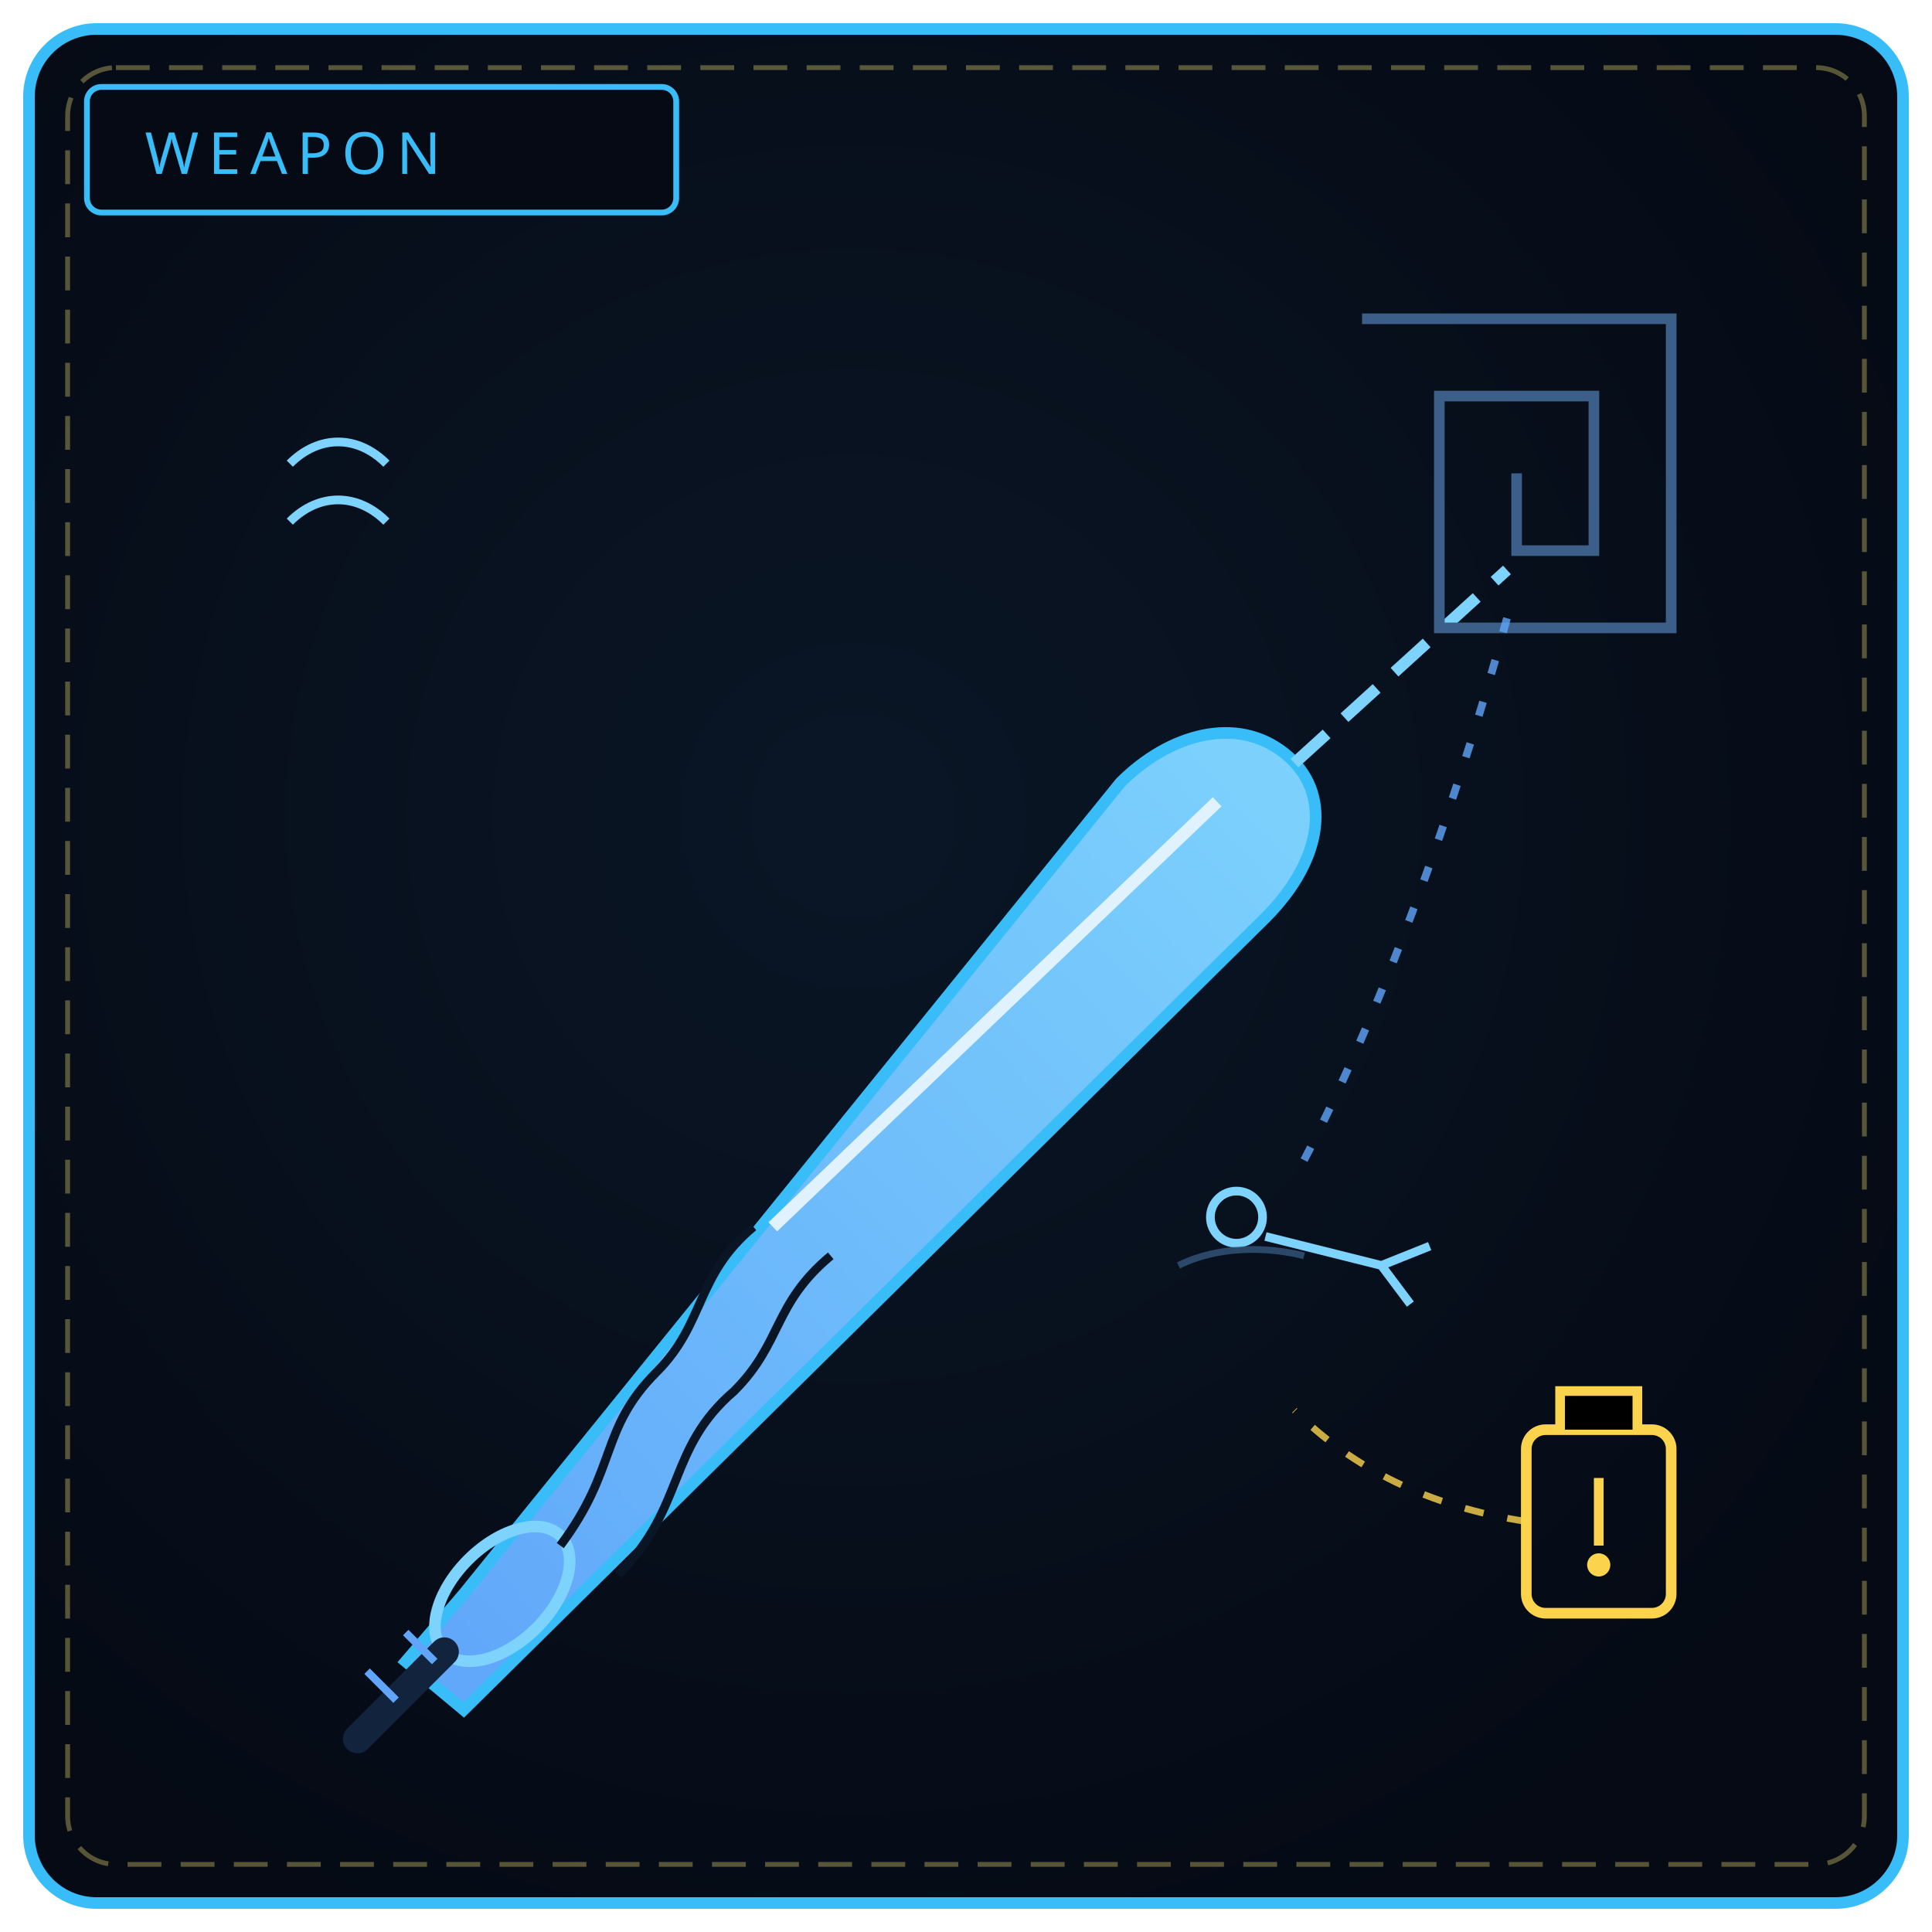
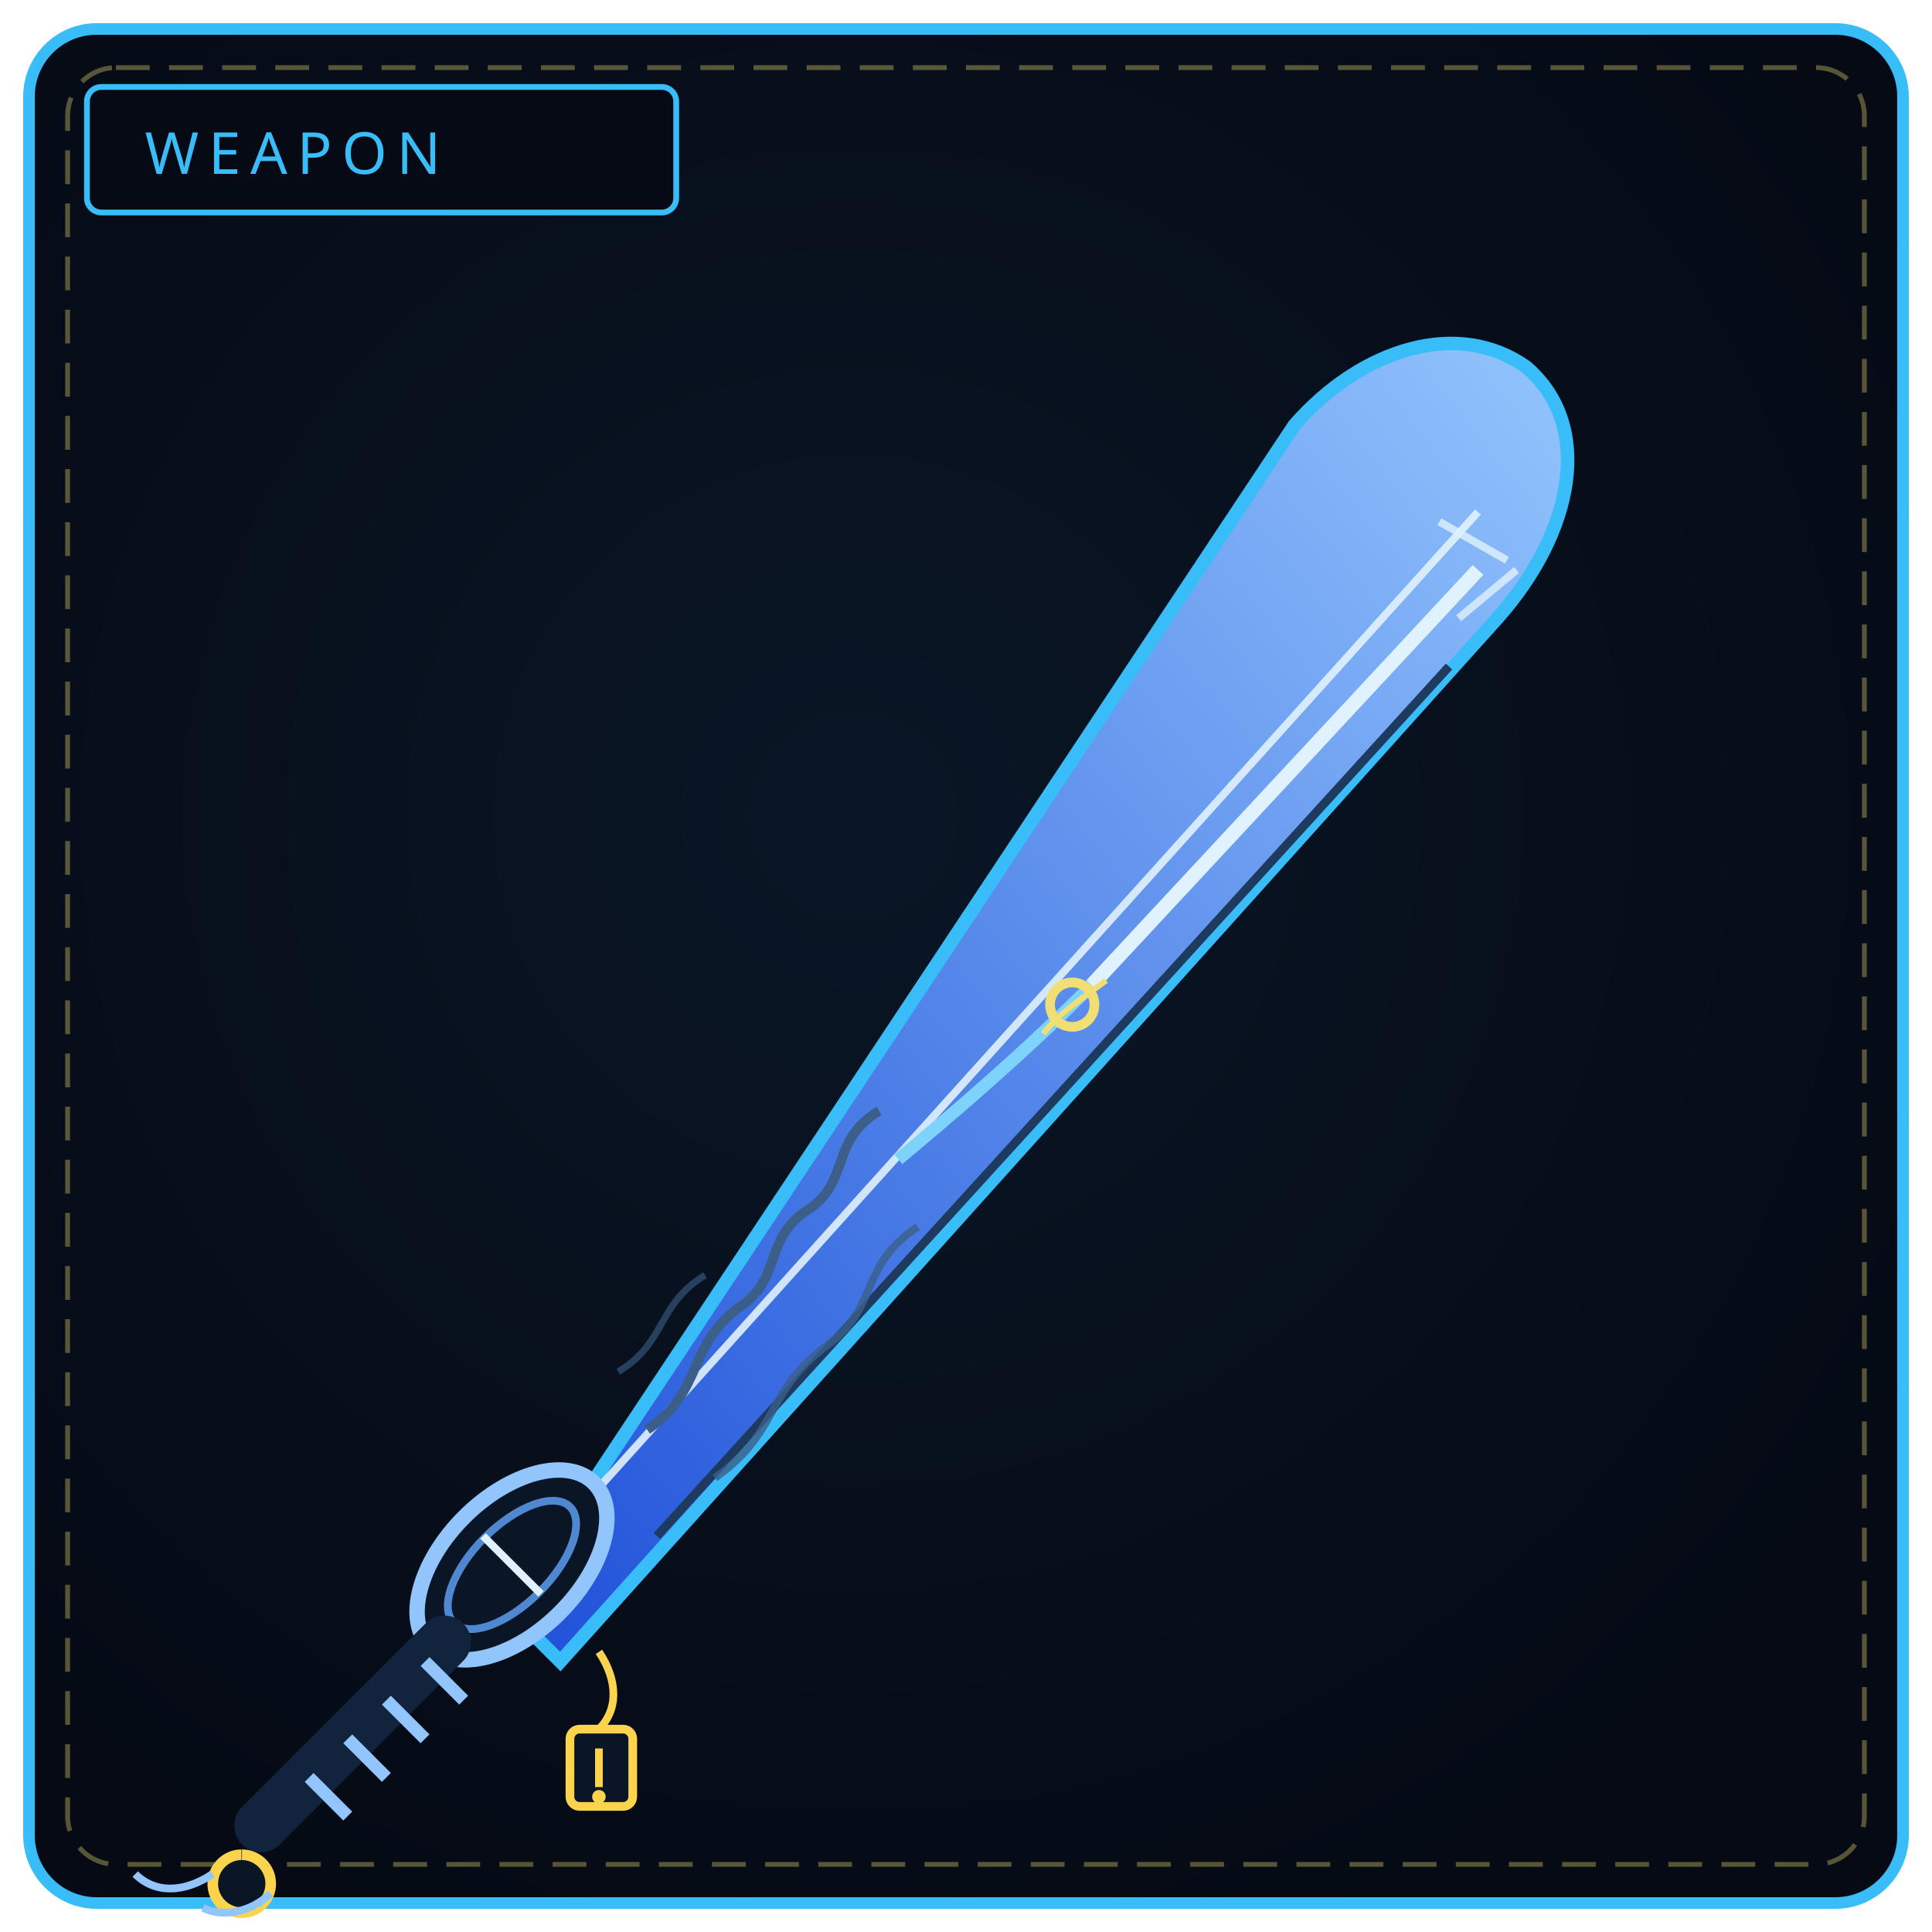
<svg xmlns="http://www.w3.org/2000/svg" viewBox="0 0 400 400" width="100%" height="100%" role="img" aria-label="THE DREAM REQUIEM">
  <defs>
    <radialGradient id="bw175" cx="44%" cy="42%" r="66%">
      <stop offset="0%" stop-color="#0a1626" />
      <stop offset="100%" stop-color="#050a14" />
    </radialGradient>
    <linearGradient id="bl175" x1="0" y1="1" x2="1" y2="0">
-       <stop offset="0" stop-color="#60a5fa" />
-       <stop offset="1" stop-color="#7dd3fc" />
+       <stop offset="0" stop-color="#1d4ed8" />
+       <stop offset="1" stop-color="#93c5fd" />
    </linearGradient>
  </defs>
  <rect x="6" y="6" width="388" height="388" rx="14" fill="url(#bw175)" stroke="#38bdf8" stroke-width="2.4" />
  <rect x="14" y="14" width="372" height="372" rx="10" fill="none" stroke="#f1df76" stroke-width="1" stroke-dasharray="7 4" opacity=".35" />
  <rect x="18" y="18" width="122" height="26" rx="3" fill="#050a14" stroke="#38bdf8" stroke-width="1.2" />
  <text x="30" y="36" fill="#38bdf8" font-family="Impact, Arial Black, sans-serif" font-size="12" letter-spacing="2">WEAPON</text>
-   <path d="M96 330 L84 344 L96 354 L262 190 C 274 178, 276 164, 266 156 C 256 148, 242 152, 232 162 Z" fill="url(#bl175)" stroke="#38bdf8" stroke-width="2.4" />
-   <ellipse cx="104" cy="330" rx="10" ry="17" transform="rotate(45 104 330)" fill="none" stroke="#7dd3fc" stroke-width="2.4" />
-   <path d="M92 342 L74 360" stroke="#12233d" stroke-width="6" stroke-linecap="round" />
-   <path d="M76 346 L82 352 M84 338 L90 344" stroke="#60a5fa" stroke-width="1.6" />
-   <path d="M116 320 C 128 304, 124 296, 136 284 C 146 274, 144 264, 156 254" fill="none" stroke="#0a1626" stroke-width="1.8" />
-   <path d="M128 326 C 142 312, 138 300, 152 288 C 162 278, 160 270, 172 260" fill="none" stroke="#0a1626" stroke-width="1.8" />
-   <path d="M160 254 L252 166" stroke="#e0f2fe" stroke-width="2.6" />
-   <path d="M268 158 L312 118" stroke="#7dd3fc" stroke-width="2.4" stroke-dasharray="9 5" />
-   <path d="M282 66 L346 66 L346 130 L298 130 L298 82 L330 82 L330 114 L314 114 L314 98" fill="none" stroke="#3b5f88" stroke-width="2.2" />
-   <circle cx="256" cy="252" r="5.4" fill="none" stroke="#7dd3fc" stroke-width="1.8" />
-   <path d="M262 256 L286 262 M286 262 L296 258 M286 262 L292 270" stroke="#7dd3fc" stroke-width="1.8" fill="none" />
-   <path d="M244 262 C 252 258, 262 258, 270 260" fill="none" stroke="#3b5f88" stroke-width="1.4" opacity=".7" />
-   <path d="M312 128 C 300 172, 284 214, 268 244" fill="none" stroke="#60a5fa" stroke-width="1.6" stroke-dasharray="3 6" opacity=".8" />
-   <rect x="316" y="296" width="30" height="38" rx="4" fill="none" stroke="#fcd34d" stroke-width="2.2" />
-   <path d="M323 296 L323 288 L339 288 L339 296 M331 306 L331 320" stroke="#fcd34d" stroke-width="2" />
-   <circle cx="331" cy="324" r="2.4" fill="#fcd34d" />
-   <path d="M316 315 C 296 312, 280 304, 268 292" fill="none" stroke="#fcd34d" stroke-width="1.4" stroke-dasharray="4 5" opacity=".8" />
-   <path d="M60 96 C 66 90, 74 90, 80 96 M60 108 C 66 102, 74 102, 80 108" stroke="#7dd3fc" stroke-width="1.8" fill="none" />
+   <path d="M118 314 L102 330 L116 344 L310 128 C 326 110, 330 88, 316 76 C 302 66, 282 72, 268 88 Z" fill="url(#bl175)" stroke="#38bdf8" stroke-width="2.8" />
+   <path d="M124 308 L306 106" stroke="#e0f2fe" stroke-width="1.6" opacity=".9" />
+   <path d="M136 318 L300 138" stroke="#1e3a5f" stroke-width="1.8" />
+   <path d="M134 296 C 146 288, 142 278, 154 270 C 162 264, 158 256, 168 250 C 176 244, 172 236, 182 230" fill="none" stroke="#3b5f88" stroke-width="2" />
+   <path d="M148 306 C 162 296, 158 288, 172 278 C 182 270, 178 262, 190 254" fill="none" stroke="#3b5f88" stroke-width="1.6" opacity=".8" />
+   <path d="M128 284 C 138 278, 136 270, 146 264" fill="none" stroke="#3b5f88" stroke-width="1.4" opacity=".6" />
+   <path d="M186 240 C 198 230, 212 218, 226 204" fill="none" stroke="#7dd3fc" stroke-width="2.6" />
+   <path d="M226 204 L306 118" stroke="#e0f2fe" stroke-width="3" />
+   <path d="M298 108 L312 116 M302 128 L314 118" stroke="#e0f2fe" stroke-width="1.6" opacity=".8" />
+   <circle cx="222" cy="208" r="4.6" fill="none" stroke="#f1df76" stroke-width="2" />
+   <path d="M216 214 C 219 210, 225 206, 229 203" stroke="#f1df76" stroke-width="1.2" />
+   <ellipse cx="106" cy="324" rx="14" ry="24" transform="rotate(45 106 324)" fill="#0a1626" stroke="#93c5fd" stroke-width="3.2" />
+   <ellipse cx="106" cy="324" rx="8" ry="17" transform="rotate(45 106 324)" fill="none" stroke="#60a5fa" stroke-width="1.6" opacity=".8" />
+   <path d="M100 318 L112 330" stroke="#e0f2fe" stroke-width="1.6" />
+   <path d="M92 340 L54 378" stroke="#12233d" stroke-width="11" stroke-linecap="round" />
+   <path d="M88 344 L96 352 M80 352 L88 360 M72 360 L80 368 M64 368 L72 376" stroke="#93c5fd" stroke-width="2.6" />
+   <path d="M50 384 a6 6 0 1 0 .1 0" fill="#0a1626" stroke="#fcd34d" stroke-width="2.2" />
+   <path d="M44 388 C 38 392, 32 392, 28 388 M56 392 C 52 396, 46 397, 42 395" fill="none" stroke="#93c5fd" stroke-width="1.6" />
+   <path d="M124 342 C 128 348, 128 354, 124 358" fill="none" stroke="#fcd34d" stroke-width="1.6" />
+   <rect x="118" y="358" width="13" height="16" rx="2" fill="#0a1626" stroke="#fcd34d" stroke-width="1.8" />
+   <path d="M124 362 L124 370" stroke="#fcd34d" stroke-width="1.6" />
+   <circle cx="124" cy="372" r="1.4" fill="#fcd34d" />
</svg>
